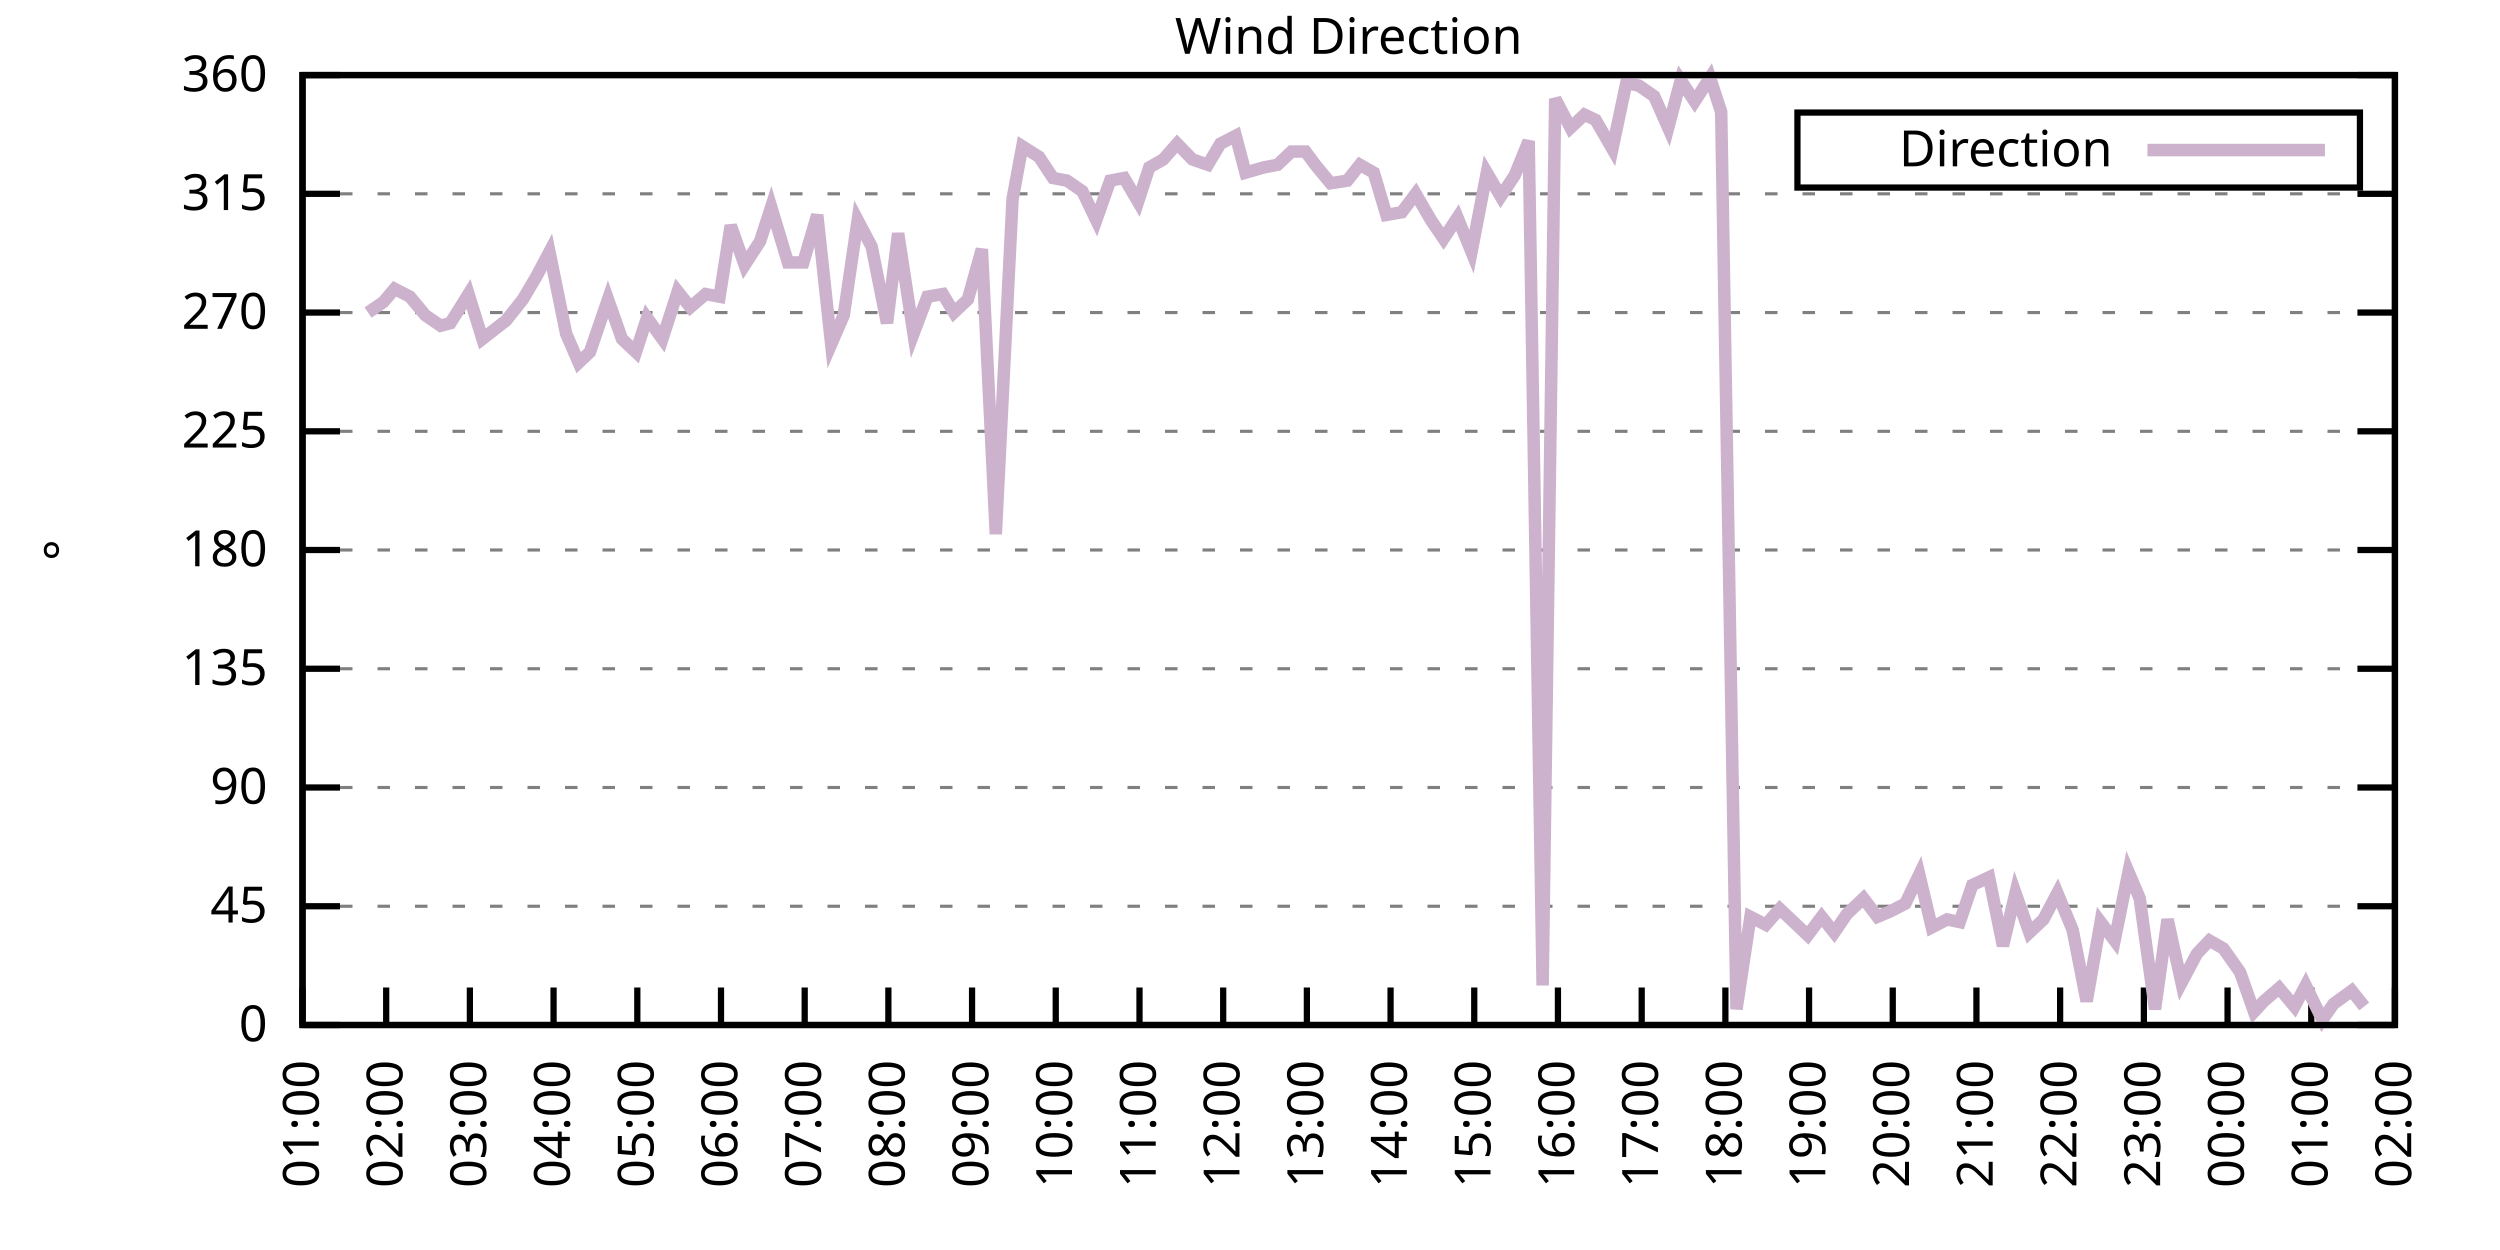
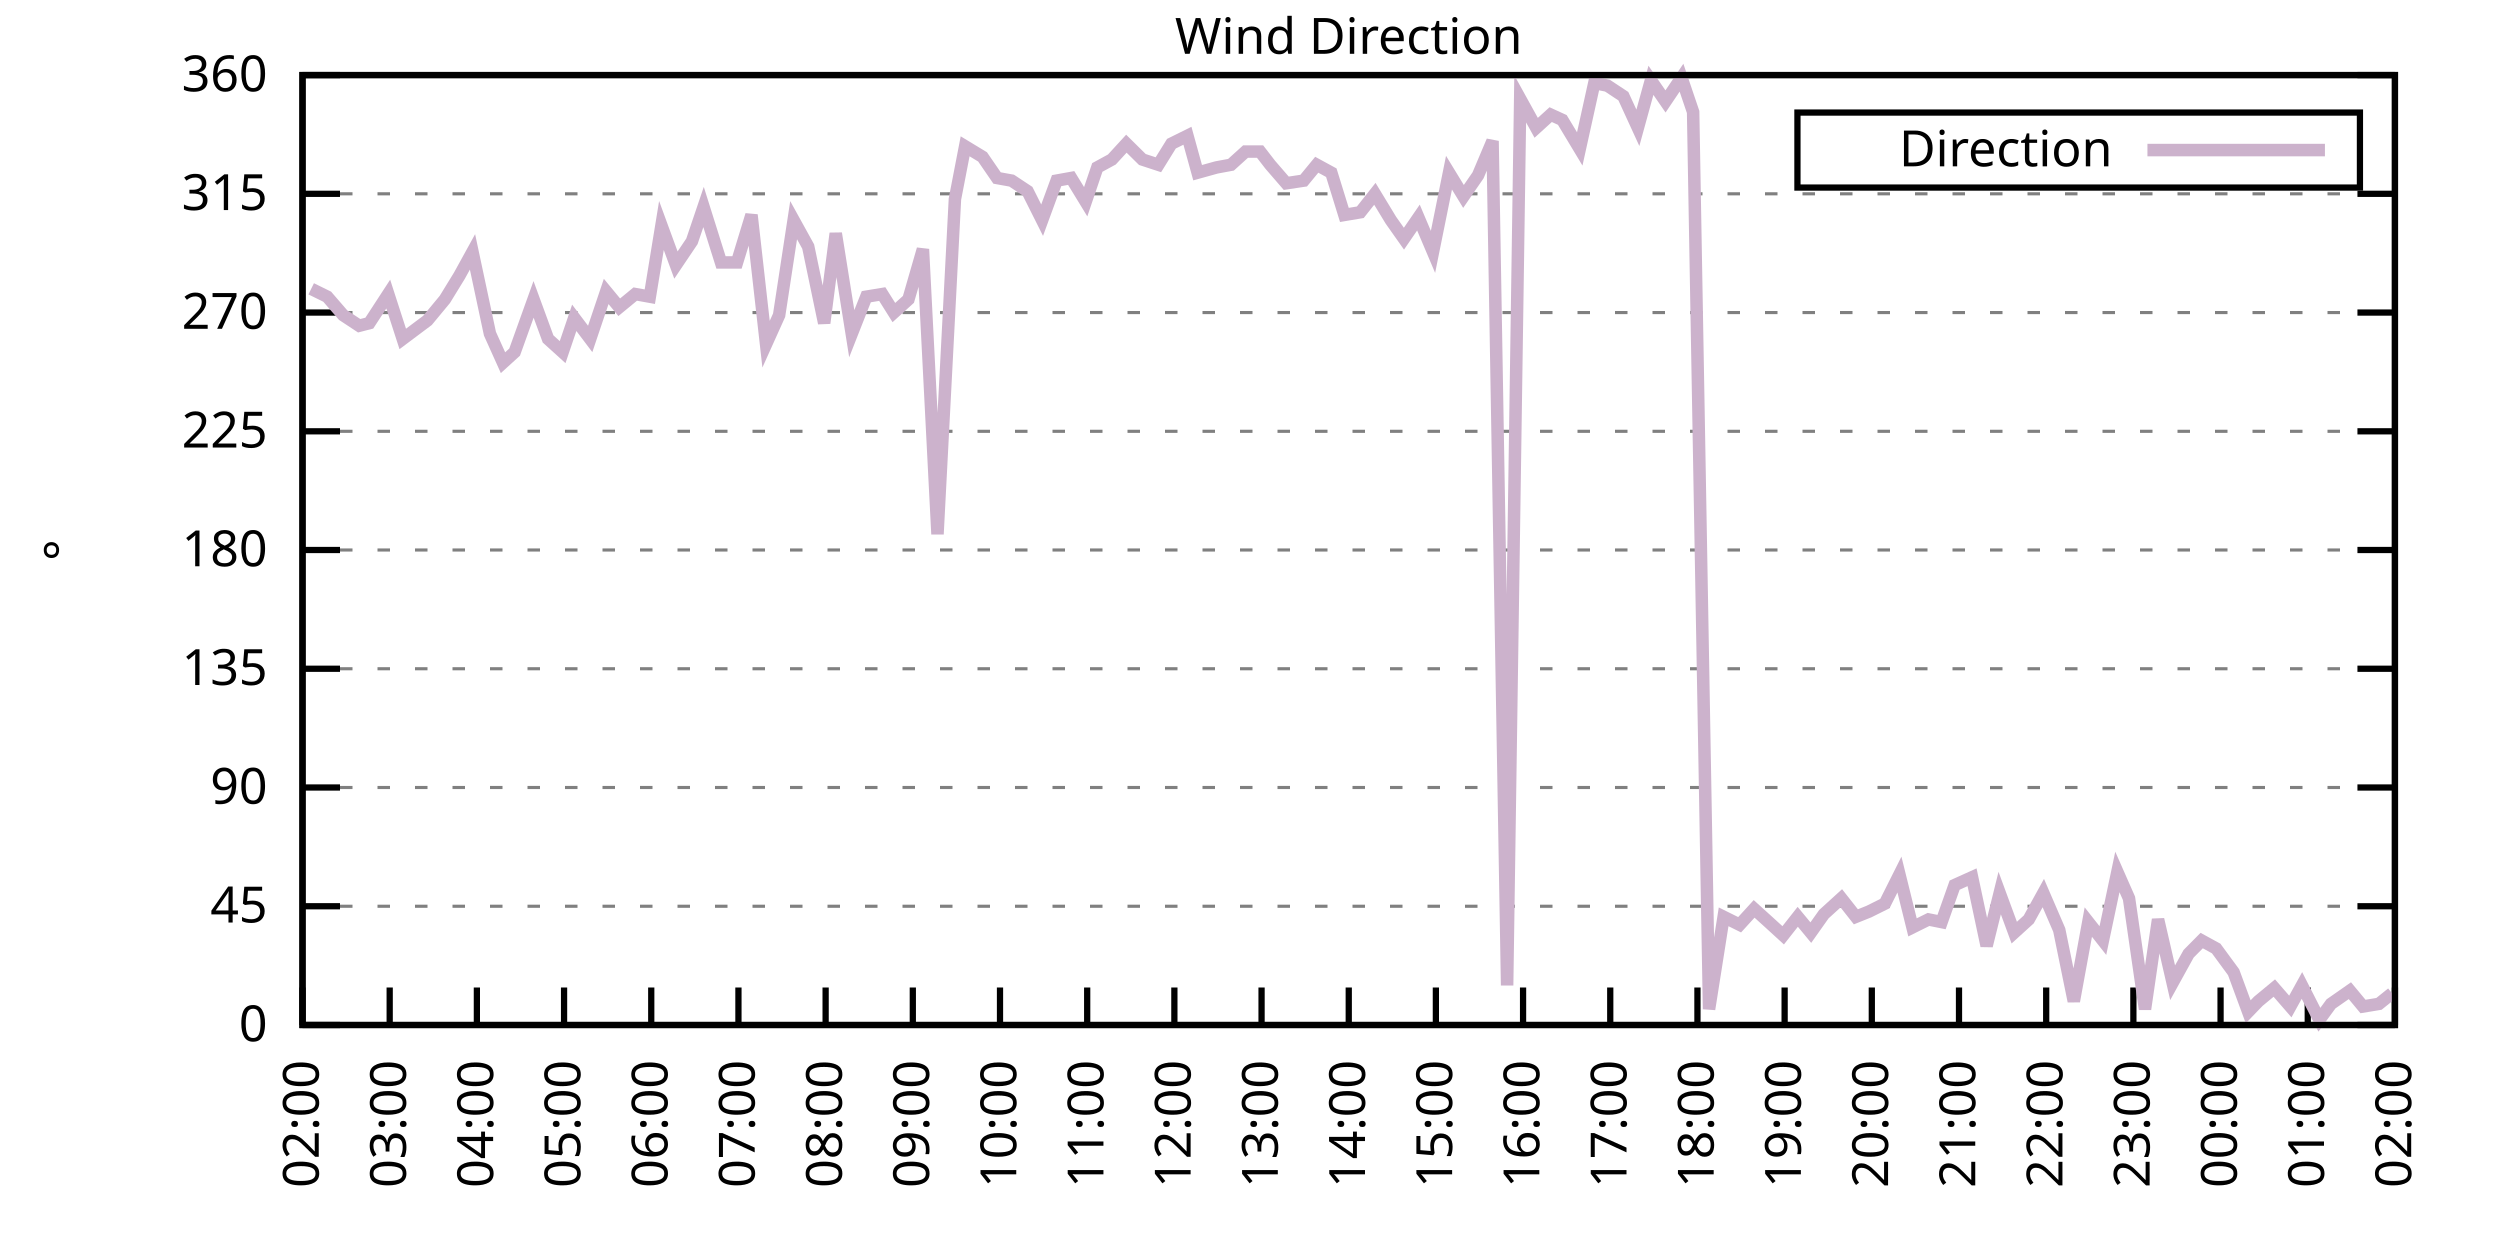
<svg xmlns="http://www.w3.org/2000/svg" xmlns:xlink="http://www.w3.org/1999/xlink" width="400" height="200" viewBox="0 0 400 200">
  <g id="gnuplot_canvas">
    <rect x="0" y="0" width="400" height="200" fill="none" />
    <defs>
      <circle id="gpDot" r="0.5" stroke-width="0.5" stroke="currentColor" />
      <path id="gpPt0" stroke-width="0.333" stroke="currentColor" d="M-1,0 h2 M0,-1 v2" />
      <path id="gpPt1" stroke-width="0.333" stroke="currentColor" d="M-1,-1 L1,1 M1,-1 L-1,1" />
      <path id="gpPt2" stroke-width="0.333" stroke="currentColor" d="M-1,0 L1,0 M0,-1 L0,1 M-1,-1 L1,1 M-1,1 L1,-1" />
      <rect id="gpPt3" stroke-width="0.333" stroke="currentColor" x="-1" y="-1" width="2" height="2" />
      <rect id="gpPt4" stroke-width="0.333" stroke="currentColor" fill="currentColor" x="-1" y="-1" width="2" height="2" />
      <circle id="gpPt5" stroke-width="0.333" stroke="currentColor" cx="0" cy="0" r="1" />
      <use xlink:href="#gpPt5" id="gpPt6" fill="currentColor" stroke="none" />
      <path id="gpPt7" stroke-width="0.333" stroke="currentColor" d="M0,-1.33 L-1.33,0.67 L1.33,0.67 z" />
      <use xlink:href="#gpPt7" id="gpPt8" fill="currentColor" stroke="none" />
      <use xlink:href="#gpPt7" id="gpPt9" stroke="currentColor" transform="rotate(180)" />
      <use xlink:href="#gpPt9" id="gpPt10" fill="currentColor" stroke="none" />
      <use xlink:href="#gpPt3" id="gpPt11" stroke="currentColor" transform="rotate(45)" />
      <use xlink:href="#gpPt11" id="gpPt12" fill="currentColor" stroke="none" />
      <path id="gpPt13" stroke-width="0.333" stroke="currentColor" d="M0,1.330 L1.265,0.411 L0.782,-1.067 L-0.782,-1.076 L-1.265,0.411 z" />
      <use xlink:href="#gpPt13" id="gpPt14" fill="currentColor" stroke="none" />
      <filter id="textbox" filterUnits="objectBoundingBox" x="0" y="0" height="1" width="1">
        <feFlood flood-color="white" flood-opacity="1" result="bgnd" />
        <feComposite in="SourceGraphic" in2="bgnd" operator="atop" />
      </filter>
      <filter id="greybox" filterUnits="objectBoundingBox" x="0" y="0" height="1" width="1">
        <feFlood flood-color="lightgrey" flood-opacity="1" result="grey" />
        <feComposite in="SourceGraphic" in2="grey" operator="atop" />
      </filter>
    </defs>
    <g fill="none" color="white" stroke="currentColor" stroke-width="1.00" stroke-linecap="butt" stroke-linejoin="miter">
</g>
    <g fill="none" color="black" stroke="currentColor" stroke-width="1.00" stroke-linecap="butt" stroke-linejoin="miter">
      <g stroke="none" shape-rendering="crispEdges">
        <polygon fill="rgb(255, 255, 255)" points="48.40,164.00 383.18,164.00 383.18,12.02 48.40,12.02 " />
      </g>
    </g>
    <g fill="none" color="black" stroke="currentColor" stroke-width="1.00" stroke-linecap="butt" stroke-linejoin="miter">
</g>
    <g fill="none" color="black" stroke="black" stroke-width="0.50" stroke-linecap="butt" stroke-linejoin="miter">
</g>
    <g fill="none" color="gray" stroke="currentColor" stroke-width="0.50" stroke-linecap="butt" stroke-linejoin="miter">
      <path stroke="gray" stroke-dasharray="2,4" class="gridline" d="M48.40,164.00 L383.19,164.00  " />
    </g>
    <g fill="none" color="gray" stroke="gray" stroke-width="1.00" stroke-linecap="butt" stroke-linejoin="miter">
</g>
    <g fill="none" color="black" stroke="currentColor" stroke-width="1.00" stroke-linecap="butt" stroke-linejoin="miter">
      <path stroke="black" d="M48.40,164.00 L54.40,164.00 M383.19,164.00 L377.19,164.00  " />
      <g transform="translate(42.80,166.60)" stroke="none" fill="black" font-family="Sans" font-size="8.00" text-anchor="end">
        <text>
          <tspan font-family="Sans"> 0</tspan>
        </text>
      </g>
    </g>
    <g fill="none" color="black" stroke="currentColor" stroke-width="1.00" stroke-linecap="butt" stroke-linejoin="miter">
</g>
    <g fill="none" color="black" stroke="black" stroke-width="0.50" stroke-linecap="butt" stroke-linejoin="miter">
</g>
    <g fill="none" color="gray" stroke="currentColor" stroke-width="0.50" stroke-linecap="butt" stroke-linejoin="miter">
      <path stroke="gray" stroke-dasharray="2,4" class="gridline" d="M48.40,145.00 L383.19,145.00  " />
    </g>
    <g fill="none" color="gray" stroke="gray" stroke-width="1.00" stroke-linecap="butt" stroke-linejoin="miter">
</g>
    <g fill="none" color="black" stroke="currentColor" stroke-width="1.00" stroke-linecap="butt" stroke-linejoin="miter">
      <path stroke="black" d="M48.40,145.00 L54.40,145.00 M383.19,145.00 L377.19,145.00  " />
      <g transform="translate(42.80,147.60)" stroke="none" fill="black" font-family="Sans" font-size="8.00" text-anchor="end">
        <text>
          <tspan font-family="Sans"> 45</tspan>
        </text>
      </g>
    </g>
    <g fill="none" color="black" stroke="currentColor" stroke-width="1.00" stroke-linecap="butt" stroke-linejoin="miter">
</g>
    <g fill="none" color="black" stroke="black" stroke-width="0.50" stroke-linecap="butt" stroke-linejoin="miter">
</g>
    <g fill="none" color="gray" stroke="currentColor" stroke-width="0.50" stroke-linecap="butt" stroke-linejoin="miter">
      <path stroke="gray" stroke-dasharray="2,4" class="gridline" d="M48.40,126.00 L383.19,126.00  " />
    </g>
    <g fill="none" color="gray" stroke="gray" stroke-width="1.00" stroke-linecap="butt" stroke-linejoin="miter">
</g>
    <g fill="none" color="black" stroke="currentColor" stroke-width="1.00" stroke-linecap="butt" stroke-linejoin="miter">
      <path stroke="black" d="M48.40,126.00 L54.40,126.00 M383.19,126.00 L377.19,126.00  " />
      <g transform="translate(42.80,128.60)" stroke="none" fill="black" font-family="Sans" font-size="8.00" text-anchor="end">
        <text>
          <tspan font-family="Sans"> 90</tspan>
        </text>
      </g>
    </g>
    <g fill="none" color="black" stroke="currentColor" stroke-width="1.00" stroke-linecap="butt" stroke-linejoin="miter">
</g>
    <g fill="none" color="black" stroke="black" stroke-width="0.50" stroke-linecap="butt" stroke-linejoin="miter">
</g>
    <g fill="none" color="gray" stroke="currentColor" stroke-width="0.50" stroke-linecap="butt" stroke-linejoin="miter">
      <path stroke="gray" stroke-dasharray="2,4" class="gridline" d="M48.40,107.00 L383.19,107.00  " />
    </g>
    <g fill="none" color="gray" stroke="gray" stroke-width="1.00" stroke-linecap="butt" stroke-linejoin="miter">
</g>
    <g fill="none" color="black" stroke="currentColor" stroke-width="1.00" stroke-linecap="butt" stroke-linejoin="miter">
      <path stroke="black" d="M48.40,107.00 L54.40,107.00 M383.19,107.00 L377.19,107.00  " />
      <g transform="translate(42.80,109.60)" stroke="none" fill="black" font-family="Sans" font-size="8.00" text-anchor="end">
        <text>
          <tspan font-family="Sans"> 135</tspan>
        </text>
      </g>
    </g>
    <g fill="none" color="black" stroke="currentColor" stroke-width="1.00" stroke-linecap="butt" stroke-linejoin="miter">
</g>
    <g fill="none" color="black" stroke="black" stroke-width="0.50" stroke-linecap="butt" stroke-linejoin="miter">
</g>
    <g fill="none" color="gray" stroke="currentColor" stroke-width="0.50" stroke-linecap="butt" stroke-linejoin="miter">
      <path stroke="gray" stroke-dasharray="2,4" class="gridline" d="M48.40,88.00 L383.19,88.00  " />
    </g>
    <g fill="none" color="gray" stroke="gray" stroke-width="1.00" stroke-linecap="butt" stroke-linejoin="miter">
</g>
    <g fill="none" color="black" stroke="currentColor" stroke-width="1.00" stroke-linecap="butt" stroke-linejoin="miter">
      <path stroke="black" d="M48.40,88.00 L54.40,88.00 M383.19,88.00 L377.19,88.00  " />
      <g transform="translate(42.80,90.60)" stroke="none" fill="black" font-family="Sans" font-size="8.00" text-anchor="end">
        <text>
          <tspan font-family="Sans"> 180</tspan>
        </text>
      </g>
    </g>
    <g fill="none" color="black" stroke="currentColor" stroke-width="1.00" stroke-linecap="butt" stroke-linejoin="miter">
</g>
    <g fill="none" color="black" stroke="black" stroke-width="0.50" stroke-linecap="butt" stroke-linejoin="miter">
</g>
    <g fill="none" color="gray" stroke="currentColor" stroke-width="0.50" stroke-linecap="butt" stroke-linejoin="miter">
      <path stroke="gray" stroke-dasharray="2,4" class="gridline" d="M48.40,69.01 L383.19,69.01  " />
    </g>
    <g fill="none" color="gray" stroke="gray" stroke-width="1.00" stroke-linecap="butt" stroke-linejoin="miter">
</g>
    <g fill="none" color="black" stroke="currentColor" stroke-width="1.00" stroke-linecap="butt" stroke-linejoin="miter">
      <path stroke="black" d="M48.40,69.01 L54.40,69.01 M383.19,69.01 L377.19,69.01  " />
      <g transform="translate(42.80,71.61)" stroke="none" fill="black" font-family="Sans" font-size="8.00" text-anchor="end">
        <text>
          <tspan font-family="Sans"> 225</tspan>
        </text>
      </g>
    </g>
    <g fill="none" color="black" stroke="currentColor" stroke-width="1.00" stroke-linecap="butt" stroke-linejoin="miter">
</g>
    <g fill="none" color="black" stroke="black" stroke-width="0.50" stroke-linecap="butt" stroke-linejoin="miter">
</g>
    <g fill="none" color="gray" stroke="currentColor" stroke-width="0.50" stroke-linecap="butt" stroke-linejoin="miter">
      <path stroke="gray" stroke-dasharray="2,4" class="gridline" d="M48.40,50.01 L383.19,50.01  " />
    </g>
    <g fill="none" color="gray" stroke="gray" stroke-width="1.00" stroke-linecap="butt" stroke-linejoin="miter">
</g>
    <g fill="none" color="black" stroke="currentColor" stroke-width="1.00" stroke-linecap="butt" stroke-linejoin="miter">
      <path stroke="black" d="M48.40,50.01 L54.40,50.01 M383.19,50.01 L377.19,50.01  " />
      <g transform="translate(42.80,52.61)" stroke="none" fill="black" font-family="Sans" font-size="8.00" text-anchor="end">
        <text>
          <tspan font-family="Sans"> 270</tspan>
        </text>
      </g>
    </g>
    <g fill="none" color="black" stroke="currentColor" stroke-width="1.00" stroke-linecap="butt" stroke-linejoin="miter">
</g>
    <g fill="none" color="black" stroke="black" stroke-width="0.50" stroke-linecap="butt" stroke-linejoin="miter">
</g>
    <g fill="none" color="gray" stroke="currentColor" stroke-width="0.50" stroke-linecap="butt" stroke-linejoin="miter">
      <path stroke="gray" stroke-dasharray="2,4" class="gridline" d="M48.40,31.01 L383.19,31.01  " />
    </g>
    <g fill="none" color="gray" stroke="gray" stroke-width="1.00" stroke-linecap="butt" stroke-linejoin="miter">
</g>
    <g fill="none" color="black" stroke="currentColor" stroke-width="1.00" stroke-linecap="butt" stroke-linejoin="miter">
      <path stroke="black" d="M48.40,31.01 L54.40,31.01 M383.19,31.01 L377.19,31.01  " />
      <g transform="translate(42.80,33.61)" stroke="none" fill="black" font-family="Sans" font-size="8.00" text-anchor="end">
        <text>
          <tspan font-family="Sans"> 315</tspan>
        </text>
      </g>
    </g>
    <g fill="none" color="black" stroke="currentColor" stroke-width="1.00" stroke-linecap="butt" stroke-linejoin="miter">
</g>
    <g fill="none" color="black" stroke="black" stroke-width="0.50" stroke-linecap="butt" stroke-linejoin="miter">
</g>
    <g fill="none" color="gray" stroke="currentColor" stroke-width="0.50" stroke-linecap="butt" stroke-linejoin="miter">
      <path stroke="gray" stroke-dasharray="2,4" class="gridline" d="M48.40,12.01 L383.19,12.01  " />
    </g>
    <g fill="none" color="gray" stroke="gray" stroke-width="1.00" stroke-linecap="butt" stroke-linejoin="miter">
</g>
    <g fill="none" color="black" stroke="currentColor" stroke-width="1.00" stroke-linecap="butt" stroke-linejoin="miter">
      <path stroke="black" d="M48.40,12.01 L54.40,12.01 M383.19,12.01 L377.19,12.01  " />
      <g transform="translate(42.80,14.61)" stroke="none" fill="black" font-family="Sans" font-size="8.00" text-anchor="end">
        <text>
          <tspan font-family="Sans"> 360</tspan>
        </text>
      </g>
    </g>
    <g fill="none" color="black" stroke="currentColor" stroke-width="1.00" stroke-linecap="butt" stroke-linejoin="miter">
      <path stroke="black" d="M48.40,164.00 L48.40,158.00  " />
      <g transform="translate(51.00,169.60) rotate(270.00)" stroke="none" fill="black" font-family="Sans" font-size="8.00" text-anchor="end">
        <text>
-           <tspan font-family="Sans">01:00</tspan>
-         </text>
-       </g>
-     </g>
-     <g fill="none" color="black" stroke="currentColor" stroke-width="1.00" stroke-linecap="butt" stroke-linejoin="miter">
-       <path stroke="black" d="M61.79,164.00 L61.79,158.00  " />
-       <g transform="translate(64.39,169.60) rotate(270.00)" stroke="none" fill="black" font-family="Sans" font-size="8.00" text-anchor="end">
-         <text>
          <tspan font-family="Sans">02:00</tspan>
        </text>
      </g>
    </g>
    <g fill="none" color="black" stroke="currentColor" stroke-width="1.00" stroke-linecap="butt" stroke-linejoin="miter">
-       <path stroke="black" d="M75.18,164.00 L75.18,158.00  " />
-       <g transform="translate(77.78,169.60) rotate(270.00)" stroke="none" fill="black" font-family="Sans" font-size="8.00" text-anchor="end">
+       <path stroke="black" d="M62.35,164.00 L62.35,158.00  " />
+       <g transform="translate(64.95,169.60) rotate(270.00)" stroke="none" fill="black" font-family="Sans" font-size="8.00" text-anchor="end">
        <text>
          <tspan font-family="Sans">03:00</tspan>
        </text>
      </g>
    </g>
    <g fill="none" color="black" stroke="currentColor" stroke-width="1.00" stroke-linecap="butt" stroke-linejoin="miter">
-       <path stroke="black" d="M88.57,164.00 L88.57,158.00  " />
-       <g transform="translate(91.17,169.60) rotate(270.00)" stroke="none" fill="black" font-family="Sans" font-size="8.00" text-anchor="end">
+       <path stroke="black" d="M76.30,164.00 L76.30,158.00  " />
+       <g transform="translate(78.90,169.60) rotate(270.00)" stroke="none" fill="black" font-family="Sans" font-size="8.00" text-anchor="end">
        <text>
          <tspan font-family="Sans">04:00</tspan>
        </text>
      </g>
    </g>
    <g fill="none" color="black" stroke="currentColor" stroke-width="1.00" stroke-linecap="butt" stroke-linejoin="miter">
-       <path stroke="black" d="M101.97,164.00 L101.97,158.00  " />
-       <g transform="translate(104.57,169.60) rotate(270.00)" stroke="none" fill="black" font-family="Sans" font-size="8.00" text-anchor="end">
+       <path stroke="black" d="M90.25,164.00 L90.25,158.00  " />
+       <g transform="translate(92.85,169.60) rotate(270.00)" stroke="none" fill="black" font-family="Sans" font-size="8.00" text-anchor="end">
        <text>
          <tspan font-family="Sans">05:00</tspan>
        </text>
      </g>
    </g>
    <g fill="none" color="black" stroke="currentColor" stroke-width="1.00" stroke-linecap="butt" stroke-linejoin="miter">
-       <path stroke="black" d="M115.36,164.00 L115.36,158.00  " />
-       <g transform="translate(117.96,169.60) rotate(270.00)" stroke="none" fill="black" font-family="Sans" font-size="8.00" text-anchor="end">
+       <path stroke="black" d="M104.20,164.00 L104.20,158.00  " />
+       <g transform="translate(106.80,169.60) rotate(270.00)" stroke="none" fill="black" font-family="Sans" font-size="8.00" text-anchor="end">
        <text>
          <tspan font-family="Sans">06:00</tspan>
        </text>
      </g>
    </g>
    <g fill="none" color="black" stroke="currentColor" stroke-width="1.00" stroke-linecap="butt" stroke-linejoin="miter">
-       <path stroke="black" d="M128.75,164.00 L128.75,158.00  " />
-       <g transform="translate(131.35,169.60) rotate(270.00)" stroke="none" fill="black" font-family="Sans" font-size="8.00" text-anchor="end">
+       <path stroke="black" d="M118.15,164.00 L118.15,158.00  " />
+       <g transform="translate(120.75,169.60) rotate(270.00)" stroke="none" fill="black" font-family="Sans" font-size="8.00" text-anchor="end">
        <text>
          <tspan font-family="Sans">07:00</tspan>
        </text>
      </g>
    </g>
    <g fill="none" color="black" stroke="currentColor" stroke-width="1.00" stroke-linecap="butt" stroke-linejoin="miter">
-       <path stroke="black" d="M142.14,164.00 L142.14,158.00  " />
-       <g transform="translate(144.74,169.60) rotate(270.00)" stroke="none" fill="black" font-family="Sans" font-size="8.00" text-anchor="end">
+       <path stroke="black" d="M132.10,164.00 L132.10,158.00  " />
+       <g transform="translate(134.70,169.60) rotate(270.00)" stroke="none" fill="black" font-family="Sans" font-size="8.00" text-anchor="end">
        <text>
          <tspan font-family="Sans">08:00</tspan>
        </text>
      </g>
    </g>
    <g fill="none" color="black" stroke="currentColor" stroke-width="1.00" stroke-linecap="butt" stroke-linejoin="miter">
-       <path stroke="black" d="M155.53,164.00 L155.53,158.00  " />
-       <g transform="translate(158.13,169.60) rotate(270.00)" stroke="none" fill="black" font-family="Sans" font-size="8.00" text-anchor="end">
+       <path stroke="black" d="M146.05,164.00 L146.05,158.00  " />
+       <g transform="translate(148.65,169.60) rotate(270.00)" stroke="none" fill="black" font-family="Sans" font-size="8.00" text-anchor="end">
        <text>
          <tspan font-family="Sans">09:00</tspan>
        </text>
      </g>
    </g>
    <g fill="none" color="black" stroke="currentColor" stroke-width="1.00" stroke-linecap="butt" stroke-linejoin="miter">
-       <path stroke="black" d="M168.92,164.00 L168.92,158.00  " />
-       <g transform="translate(171.52,169.60) rotate(270.00)" stroke="none" fill="black" font-family="Sans" font-size="8.00" text-anchor="end">
+       <path stroke="black" d="M160.00,164.00 L160.00,158.00  " />
+       <g transform="translate(162.60,169.60) rotate(270.00)" stroke="none" fill="black" font-family="Sans" font-size="8.00" text-anchor="end">
        <text>
          <tspan font-family="Sans">10:00</tspan>
        </text>
      </g>
    </g>
    <g fill="none" color="black" stroke="currentColor" stroke-width="1.00" stroke-linecap="butt" stroke-linejoin="miter">
-       <path stroke="black" d="M182.32,164.00 L182.32,158.00  " />
-       <g transform="translate(184.92,169.60) rotate(270.00)" stroke="none" fill="black" font-family="Sans" font-size="8.00" text-anchor="end">
+       <path stroke="black" d="M173.95,164.00 L173.95,158.00  " />
+       <g transform="translate(176.55,169.60) rotate(270.00)" stroke="none" fill="black" font-family="Sans" font-size="8.00" text-anchor="end">
        <text>
          <tspan font-family="Sans">11:00</tspan>
        </text>
      </g>
    </g>
    <g fill="none" color="black" stroke="currentColor" stroke-width="1.00" stroke-linecap="butt" stroke-linejoin="miter">
-       <path stroke="black" d="M195.71,164.00 L195.71,158.00  " />
-       <g transform="translate(198.31,169.60) rotate(270.00)" stroke="none" fill="black" font-family="Sans" font-size="8.00" text-anchor="end">
+       <path stroke="black" d="M187.90,164.00 L187.90,158.00  " />
+       <g transform="translate(190.50,169.60) rotate(270.00)" stroke="none" fill="black" font-family="Sans" font-size="8.00" text-anchor="end">
        <text>
          <tspan font-family="Sans">12:00</tspan>
        </text>
      </g>
    </g>
    <g fill="none" color="black" stroke="currentColor" stroke-width="1.00" stroke-linecap="butt" stroke-linejoin="miter">
-       <path stroke="black" d="M209.10,164.00 L209.10,158.00  " />
-       <g transform="translate(211.70,169.60) rotate(270.00)" stroke="none" fill="black" font-family="Sans" font-size="8.00" text-anchor="end">
+       <path stroke="black" d="M201.85,164.00 L201.85,158.00  " />
+       <g transform="translate(204.45,169.60) rotate(270.00)" stroke="none" fill="black" font-family="Sans" font-size="8.00" text-anchor="end">
        <text>
          <tspan font-family="Sans">13:00</tspan>
        </text>
      </g>
    </g>
    <g fill="none" color="black" stroke="currentColor" stroke-width="1.00" stroke-linecap="butt" stroke-linejoin="miter">
-       <path stroke="black" d="M222.49,164.00 L222.49,158.00  " />
-       <g transform="translate(225.09,169.60) rotate(270.00)" stroke="none" fill="black" font-family="Sans" font-size="8.00" text-anchor="end">
+       <path stroke="black" d="M215.80,164.00 L215.80,158.00  " />
+       <g transform="translate(218.40,169.60) rotate(270.00)" stroke="none" fill="black" font-family="Sans" font-size="8.00" text-anchor="end">
        <text>
          <tspan font-family="Sans">14:00</tspan>
        </text>
      </g>
    </g>
    <g fill="none" color="black" stroke="currentColor" stroke-width="1.00" stroke-linecap="butt" stroke-linejoin="miter">
-       <path stroke="black" d="M235.88,164.00 L235.88,158.00  " />
-       <g transform="translate(238.48,169.60) rotate(270.00)" stroke="none" fill="black" font-family="Sans" font-size="8.00" text-anchor="end">
+       <path stroke="black" d="M229.74,164.00 L229.74,158.00  " />
+       <g transform="translate(232.34,169.60) rotate(270.00)" stroke="none" fill="black" font-family="Sans" font-size="8.00" text-anchor="end">
        <text>
          <tspan font-family="Sans">15:00</tspan>
        </text>
      </g>
    </g>
    <g fill="none" color="black" stroke="currentColor" stroke-width="1.00" stroke-linecap="butt" stroke-linejoin="miter">
-       <path stroke="black" d="M249.27,164.00 L249.27,158.00  " />
-       <g transform="translate(251.87,169.60) rotate(270.00)" stroke="none" fill="black" font-family="Sans" font-size="8.00" text-anchor="end">
+       <path stroke="black" d="M243.69,164.00 L243.69,158.00  " />
+       <g transform="translate(246.29,169.60) rotate(270.00)" stroke="none" fill="black" font-family="Sans" font-size="8.00" text-anchor="end">
        <text>
          <tspan font-family="Sans">16:00</tspan>
        </text>
      </g>
    </g>
    <g fill="none" color="black" stroke="currentColor" stroke-width="1.00" stroke-linecap="butt" stroke-linejoin="miter">
-       <path stroke="black" d="M262.67,164.00 L262.67,158.00  " />
-       <g transform="translate(265.27,169.60) rotate(270.00)" stroke="none" fill="black" font-family="Sans" font-size="8.00" text-anchor="end">
+       <path stroke="black" d="M257.64,164.00 L257.64,158.00  " />
+       <g transform="translate(260.24,169.60) rotate(270.00)" stroke="none" fill="black" font-family="Sans" font-size="8.00" text-anchor="end">
        <text>
          <tspan font-family="Sans">17:00</tspan>
        </text>
      </g>
    </g>
    <g fill="none" color="black" stroke="currentColor" stroke-width="1.00" stroke-linecap="butt" stroke-linejoin="miter">
-       <path stroke="black" d="M276.06,164.00 L276.06,158.00  " />
-       <g transform="translate(278.66,169.60) rotate(270.00)" stroke="none" fill="black" font-family="Sans" font-size="8.00" text-anchor="end">
+       <path stroke="black" d="M271.59,164.00 L271.59,158.00  " />
+       <g transform="translate(274.19,169.60) rotate(270.00)" stroke="none" fill="black" font-family="Sans" font-size="8.00" text-anchor="end">
        <text>
          <tspan font-family="Sans">18:00</tspan>
        </text>
      </g>
    </g>
    <g fill="none" color="black" stroke="currentColor" stroke-width="1.00" stroke-linecap="butt" stroke-linejoin="miter">
-       <path stroke="black" d="M289.45,164.00 L289.45,158.00  " />
-       <g transform="translate(292.05,169.60) rotate(270.00)" stroke="none" fill="black" font-family="Sans" font-size="8.00" text-anchor="end">
+       <path stroke="black" d="M285.54,164.00 L285.54,158.00  " />
+       <g transform="translate(288.14,169.60) rotate(270.00)" stroke="none" fill="black" font-family="Sans" font-size="8.00" text-anchor="end">
        <text>
          <tspan font-family="Sans">19:00</tspan>
        </text>
      </g>
    </g>
    <g fill="none" color="black" stroke="currentColor" stroke-width="1.00" stroke-linecap="butt" stroke-linejoin="miter">
-       <path stroke="black" d="M302.84,164.00 L302.84,158.00  " />
-       <g transform="translate(305.44,169.60) rotate(270.00)" stroke="none" fill="black" font-family="Sans" font-size="8.00" text-anchor="end">
+       <path stroke="black" d="M299.49,164.00 L299.49,158.00  " />
+       <g transform="translate(302.09,169.60) rotate(270.00)" stroke="none" fill="black" font-family="Sans" font-size="8.00" text-anchor="end">
        <text>
          <tspan font-family="Sans">20:00</tspan>
        </text>
      </g>
    </g>
    <g fill="none" color="black" stroke="currentColor" stroke-width="1.00" stroke-linecap="butt" stroke-linejoin="miter">
-       <path stroke="black" d="M316.23,164.00 L316.23,158.00  " />
-       <g transform="translate(318.83,169.60) rotate(270.00)" stroke="none" fill="black" font-family="Sans" font-size="8.00" text-anchor="end">
+       <path stroke="black" d="M313.44,164.00 L313.44,158.00  " />
+       <g transform="translate(316.04,169.60) rotate(270.00)" stroke="none" fill="black" font-family="Sans" font-size="8.00" text-anchor="end">
        <text>
          <tspan font-family="Sans">21:00</tspan>
        </text>
      </g>
    </g>
    <g fill="none" color="black" stroke="currentColor" stroke-width="1.00" stroke-linecap="butt" stroke-linejoin="miter">
-       <path stroke="black" d="M329.62,164.00 L329.62,158.00  " />
-       <g transform="translate(332.22,169.60) rotate(270.00)" stroke="none" fill="black" font-family="Sans" font-size="8.00" text-anchor="end">
+       <path stroke="black" d="M327.39,164.00 L327.39,158.00  " />
+       <g transform="translate(329.99,169.60) rotate(270.00)" stroke="none" fill="black" font-family="Sans" font-size="8.00" text-anchor="end">
        <text>
          <tspan font-family="Sans">22:00</tspan>
        </text>
      </g>
    </g>
    <g fill="none" color="black" stroke="currentColor" stroke-width="1.00" stroke-linecap="butt" stroke-linejoin="miter">
-       <path stroke="black" d="M343.02,164.00 L343.02,158.00  " />
-       <g transform="translate(345.62,169.60) rotate(270.00)" stroke="none" fill="black" font-family="Sans" font-size="8.00" text-anchor="end">
+       <path stroke="black" d="M341.34,164.00 L341.34,158.00  " />
+       <g transform="translate(343.94,169.60) rotate(270.00)" stroke="none" fill="black" font-family="Sans" font-size="8.00" text-anchor="end">
        <text>
          <tspan font-family="Sans">23:00</tspan>
        </text>
      </g>
    </g>
    <g fill="none" color="black" stroke="currentColor" stroke-width="1.00" stroke-linecap="butt" stroke-linejoin="miter">
-       <path stroke="black" d="M356.41,164.00 L356.41,158.00  " />
-       <g transform="translate(359.01,169.60) rotate(270.00)" stroke="none" fill="black" font-family="Sans" font-size="8.00" text-anchor="end">
+       <path stroke="black" d="M355.29,164.00 L355.29,158.00  " />
+       <g transform="translate(357.89,169.60) rotate(270.00)" stroke="none" fill="black" font-family="Sans" font-size="8.00" text-anchor="end">
        <text>
          <tspan font-family="Sans">00:00</tspan>
        </text>
      </g>
    </g>
    <g fill="none" color="black" stroke="currentColor" stroke-width="1.00" stroke-linecap="butt" stroke-linejoin="miter">
-       <path stroke="black" d="M369.80,164.00 L369.80,158.00  " />
-       <g transform="translate(372.40,169.60) rotate(270.00)" stroke="none" fill="black" font-family="Sans" font-size="8.00" text-anchor="end">
+       <path stroke="black" d="M369.24,164.00 L369.24,158.00  " />
+       <g transform="translate(371.84,169.60) rotate(270.00)" stroke="none" fill="black" font-family="Sans" font-size="8.00" text-anchor="end">
        <text>
          <tspan font-family="Sans">01:00</tspan>
        </text>
      </g>
    </g>
    <g fill="none" color="black" stroke="currentColor" stroke-width="1.00" stroke-linecap="butt" stroke-linejoin="miter">
      <path stroke="black" d="M383.19,164.00 L383.19,158.00  " />
      <g transform="translate(385.79,169.60) rotate(270.00)" stroke="none" fill="black" font-family="Sans" font-size="8.00" text-anchor="end">
        <text>
          <tspan font-family="Sans">02:00</tspan>
        </text>
      </g>
    </g>
    <g fill="none" color="black" stroke="currentColor" stroke-width="1.00" stroke-linecap="butt" stroke-linejoin="miter">
</g>
    <g fill="none" color="black" stroke="currentColor" stroke-width="1.00" stroke-linecap="butt" stroke-linejoin="miter">
      <path stroke="black" d="M48.40,12.01 L48.40,164.00 L383.19,164.00 L383.19,12.01 L48.40,12.01 Z  " />
    </g>
    <g fill="none" color="black" stroke="currentColor" stroke-width="1.00" stroke-linecap="butt" stroke-linejoin="miter">
</g>
    <g fill="none" color="black" stroke="currentColor" stroke-width="1.00" stroke-linecap="butt" stroke-linejoin="miter">
      <path stroke="black" d="M287.59,30.01 L287.59,18.01 L377.59,18.01 L377.59,30.01 L287.59,30.01 Z  " />
    </g>
    <g id="Wind_direction_plot_1">
      <g fill="none" color="white" stroke="black" stroke-width="2.00" stroke-linecap="butt" stroke-linejoin="miter">
</g>
      <g fill="none" color="black" stroke="currentColor" stroke-width="2.00" stroke-linecap="butt" stroke-linejoin="miter">
        <g transform="translate(337.99,26.61)" stroke="none" fill="black" font-family="Sans" font-size="8.00" text-anchor="end">
          <text>
            <tspan font-family="Sans">Direction</tspan>
          </text>
        </g>
      </g>
      <g fill="none" color="black" stroke="currentColor" stroke-width="2.00" stroke-linecap="butt" stroke-linejoin="miter">
-         <path stroke="rgb(204, 178, 204)" d="M343.59,24.01 L371.99,24.01 M58.89,50.01 L61.35,48.32 L63.13,46.21 L65.59,47.47 L68.04,50.43 L70.50,52.12   L72.06,51.70 L74.96,47.05 L77.19,54.23 L80.99,51.27 L83.66,47.90 L85.90,44.10 L87.91,40.30 L90.58,53.39   L92.59,58.03 L94.38,56.34 L97.28,47.90 L99.51,54.23 L101.74,56.34 L103.53,50.85 L105.98,54.23 L108.44,46.63   L110.45,49.16 L112.90,47.05 L115.13,47.47 L116.92,36.08 L119.15,42.41 L121.61,38.61 L123.39,33.12 L126.07,41.99   L128.53,41.99 L130.76,34.39 L132.99,55.07 L135.00,50.43 L137.23,35.23 L139.46,39.45 L141.92,51.70 L143.70,37.34   L146.16,53.39 L148.39,47.47 L150.85,47.05 L152.63,50.01 L154.86,47.90 L157.10,39.87 L159.33,85.47 L162.01,31.85   L163.57,23.41 L166.25,25.10 L168.48,28.48 L170.71,28.90 L173.17,30.59 L175.40,35.23 L177.63,28.90 L179.86,28.48   L182.09,32.28 L183.88,26.79 L186.11,25.52 L188.34,22.99 L190.80,25.52 L193.25,26.36 L195.26,22.99 L197.72,21.72   L199.28,27.63 L202.18,26.79 L204.41,26.36 L206.64,24.25 L208.88,24.25 L210.44,26.36 L212.89,29.32 L215.57,28.90   L217.58,26.36 L219.81,27.63 L221.82,34.39 L224.28,33.96 L226.51,31.01 L228.96,35.23 L230.97,38.19 L233.20,34.81   L235.44,40.30 L237.89,27.63 L240.12,31.43 L242.36,28.05 L244.59,22.56 L246.82,157.67 L248.83,15.81 L251.28,20.45   L253.51,18.34 L255.30,19.19 L257.98,23.83 L260.21,13.28 L262.22,13.70 L264.67,15.39 L266.91,20.45 L268.92,12.85   L271.15,16.23 L273.60,12.43 L275.39,17.92 L277.84,161.47 L280.07,146.69 L282.53,147.96 L284.76,145.42 L286.99,147.53   L289.23,149.65 L291.46,146.69 L293.47,149.22 L295.48,146.27 L298.15,143.73 L300.39,146.69 L302.39,145.85 L304.85,144.58   L307.08,139.93 L309.09,148.38 L311.54,147.11 L313.55,147.53 L315.56,141.62 L318.24,140.36 L320.47,151.33 L322.48,142.89   L324.71,149.22 L326.95,147.11 L329.18,142.89 L331.63,148.80 L333.86,160.20 L336.10,147.53 L338.33,150.49 L340.56,139.51   L342.35,143.73 L344.80,161.47 L346.81,147.11 L349.04,157.24 L351.50,152.60 L353.51,150.49 L355.74,151.76 L358.42,155.56   L360.65,161.89 L362.21,160.20 L364.66,158.09 L367.12,161.04 L368.91,157.67 L371.58,163.16 L373.37,160.62 L376.27,158.51   L378.28,161.04  " />
+         <path stroke="rgb(204, 178, 204)" d="M343.59,24.01 L371.99,24.01 M49.79,46.21 L52.35,47.47 L54.91,50.43 L57.47,52.12 L59.09,51.70 L62.12,47.05   L64.44,54.23 L68.39,51.27 L71.18,47.90 L73.51,44.10 L75.60,40.30 L78.39,53.39 L80.48,58.03 L82.34,56.34   L85.37,47.90 L87.69,54.23 L90.02,56.34 L91.88,50.85 L94.43,54.23 L96.99,46.63 L99.08,49.16 L101.64,47.05   L103.97,47.47 L105.83,36.08 L108.15,42.41 L110.71,38.61 L112.57,33.12 L115.36,41.99 L117.92,41.99 L120.24,34.39   L122.57,55.07 L124.66,50.43 L126.98,35.23 L129.31,39.45 L131.87,51.70 L133.72,37.34 L136.28,53.39 L138.61,47.47   L141.16,47.05 L143.02,50.01 L145.35,47.90 L147.67,39.87 L150.00,85.47 L152.79,31.85 L154.42,23.41 L157.21,25.10   L159.53,28.48 L161.86,28.90 L164.41,30.59 L166.74,35.23 L169.06,28.90 L171.39,28.48 L173.71,32.28 L175.57,26.79   L177.90,25.52 L180.22,22.99 L182.78,25.52 L185.34,26.36 L187.43,22.99 L189.99,21.72 L191.62,27.63 L194.64,26.79   L196.96,26.36 L199.29,24.25 L201.61,24.25 L203.24,26.36 L205.80,29.32 L208.59,28.90 L210.68,26.36 L213.01,27.63   L215.10,34.39 L217.65,33.96 L219.98,31.01 L222.54,35.23 L224.63,38.19 L226.95,34.81 L229.28,40.30 L231.84,27.63   L234.16,31.43 L236.49,28.05 L238.81,22.56 L241.14,157.67 L243.23,15.81 L245.79,20.45 L248.11,18.34 L249.97,19.19   L252.76,23.83 L255.09,13.28 L257.18,13.70 L259.74,15.39 L262.06,20.45 L264.15,12.85 L266.48,16.23 L269.04,12.43   L270.90,17.92 L273.45,161.47 L275.78,146.69 L278.34,147.96 L280.66,145.42 L282.99,147.53 L285.31,149.65 L287.64,146.69   L289.73,149.22 L291.82,146.27 L294.61,143.73 L296.94,146.69 L299.03,145.85 L301.58,144.58 L303.91,139.93 L306.00,148.38   L308.56,147.11 L310.65,147.53 L312.74,141.62 L315.53,140.36 L317.86,151.33 L319.95,142.89 L322.28,149.22 L324.60,147.11   L326.93,142.89 L329.48,148.80 L331.81,160.20 L334.13,147.53 L336.46,150.49 L338.78,139.51 L340.64,143.73 L343.20,161.47   L345.29,147.11 L347.62,157.24 L350.18,152.60 L352.27,150.49 L354.59,151.76 L357.38,155.56 L359.71,161.89 L361.34,160.20   L363.89,158.09 L366.45,161.04 L368.31,157.67 L371.10,163.16 L372.96,160.62 L375.98,158.51 L378.08,161.04 L380.63,160.62   L382.73,158.93  " />
      </g>
    </g>
    <g fill="none" color="black" stroke="currentColor" stroke-width="2.00" stroke-linecap="butt" stroke-linejoin="miter">
</g>
    <g fill="none" color="black" stroke="black" stroke-width="1.00" stroke-linecap="butt" stroke-linejoin="miter">
</g>
    <g fill="none" color="black" stroke="currentColor" stroke-width="1.00" stroke-linecap="butt" stroke-linejoin="miter">
      <path stroke="black" d="M48.40,12.01 L48.40,164.00 L383.19,164.00 L383.19,12.01 L48.40,12.01 Z  " />
      <g transform="translate(12.80,88.01) rotate(270.00)" stroke="none" fill="black" font-family="Sans" font-size="8.00" text-anchor="middle">
        <text>
          <tspan font-family="Sans">°</tspan>
        </text>
      </g>
    </g>
    <g fill="none" color="black" stroke="currentColor" stroke-width="1.00" stroke-linecap="butt" stroke-linejoin="miter">
</g>
    <g fill="none" color="black" stroke="currentColor" stroke-width="1.00" stroke-linecap="butt" stroke-linejoin="miter">
      <g transform="translate(215.79,8.61)" stroke="none" fill="black" font-family="Sans" font-size="8.00" text-anchor="middle">
        <text>
          <tspan font-family="Sans">Wind Direction</tspan>
        </text>
      </g>
    </g>
    <g fill="none" color="black" stroke="currentColor" stroke-width="1.00" stroke-linecap="butt" stroke-linejoin="miter">
</g>
  </g>
</svg>
